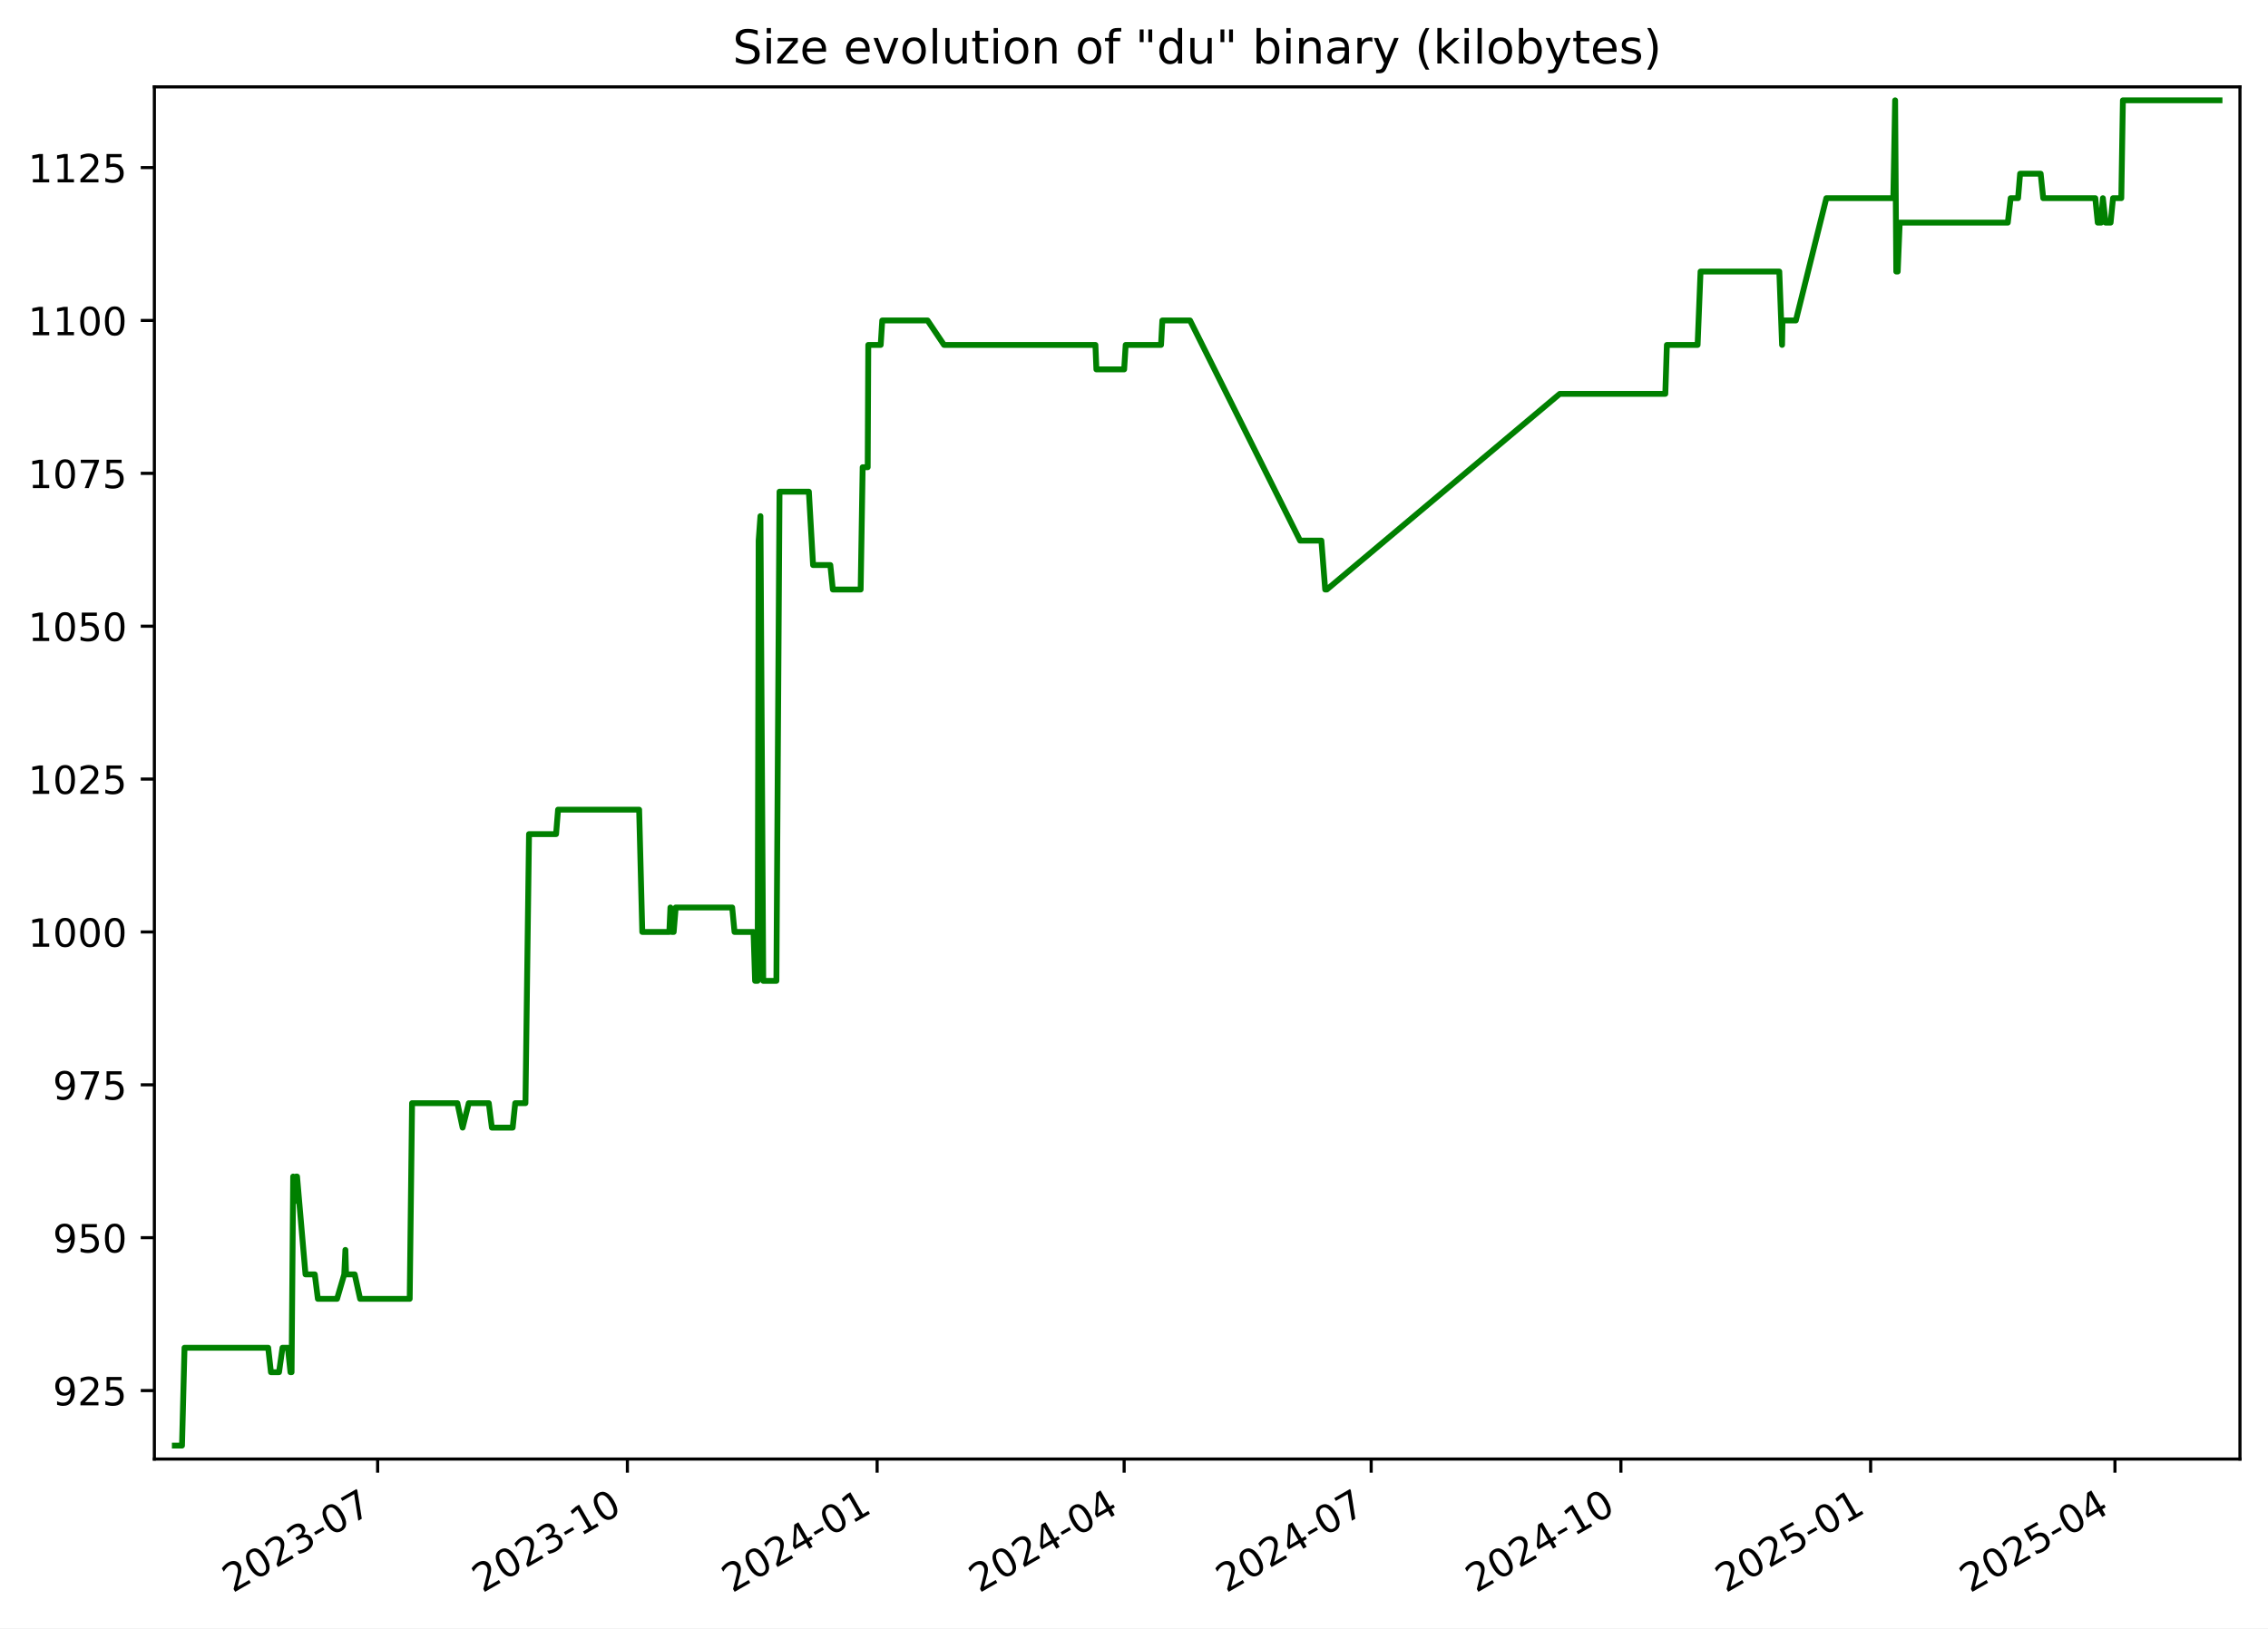
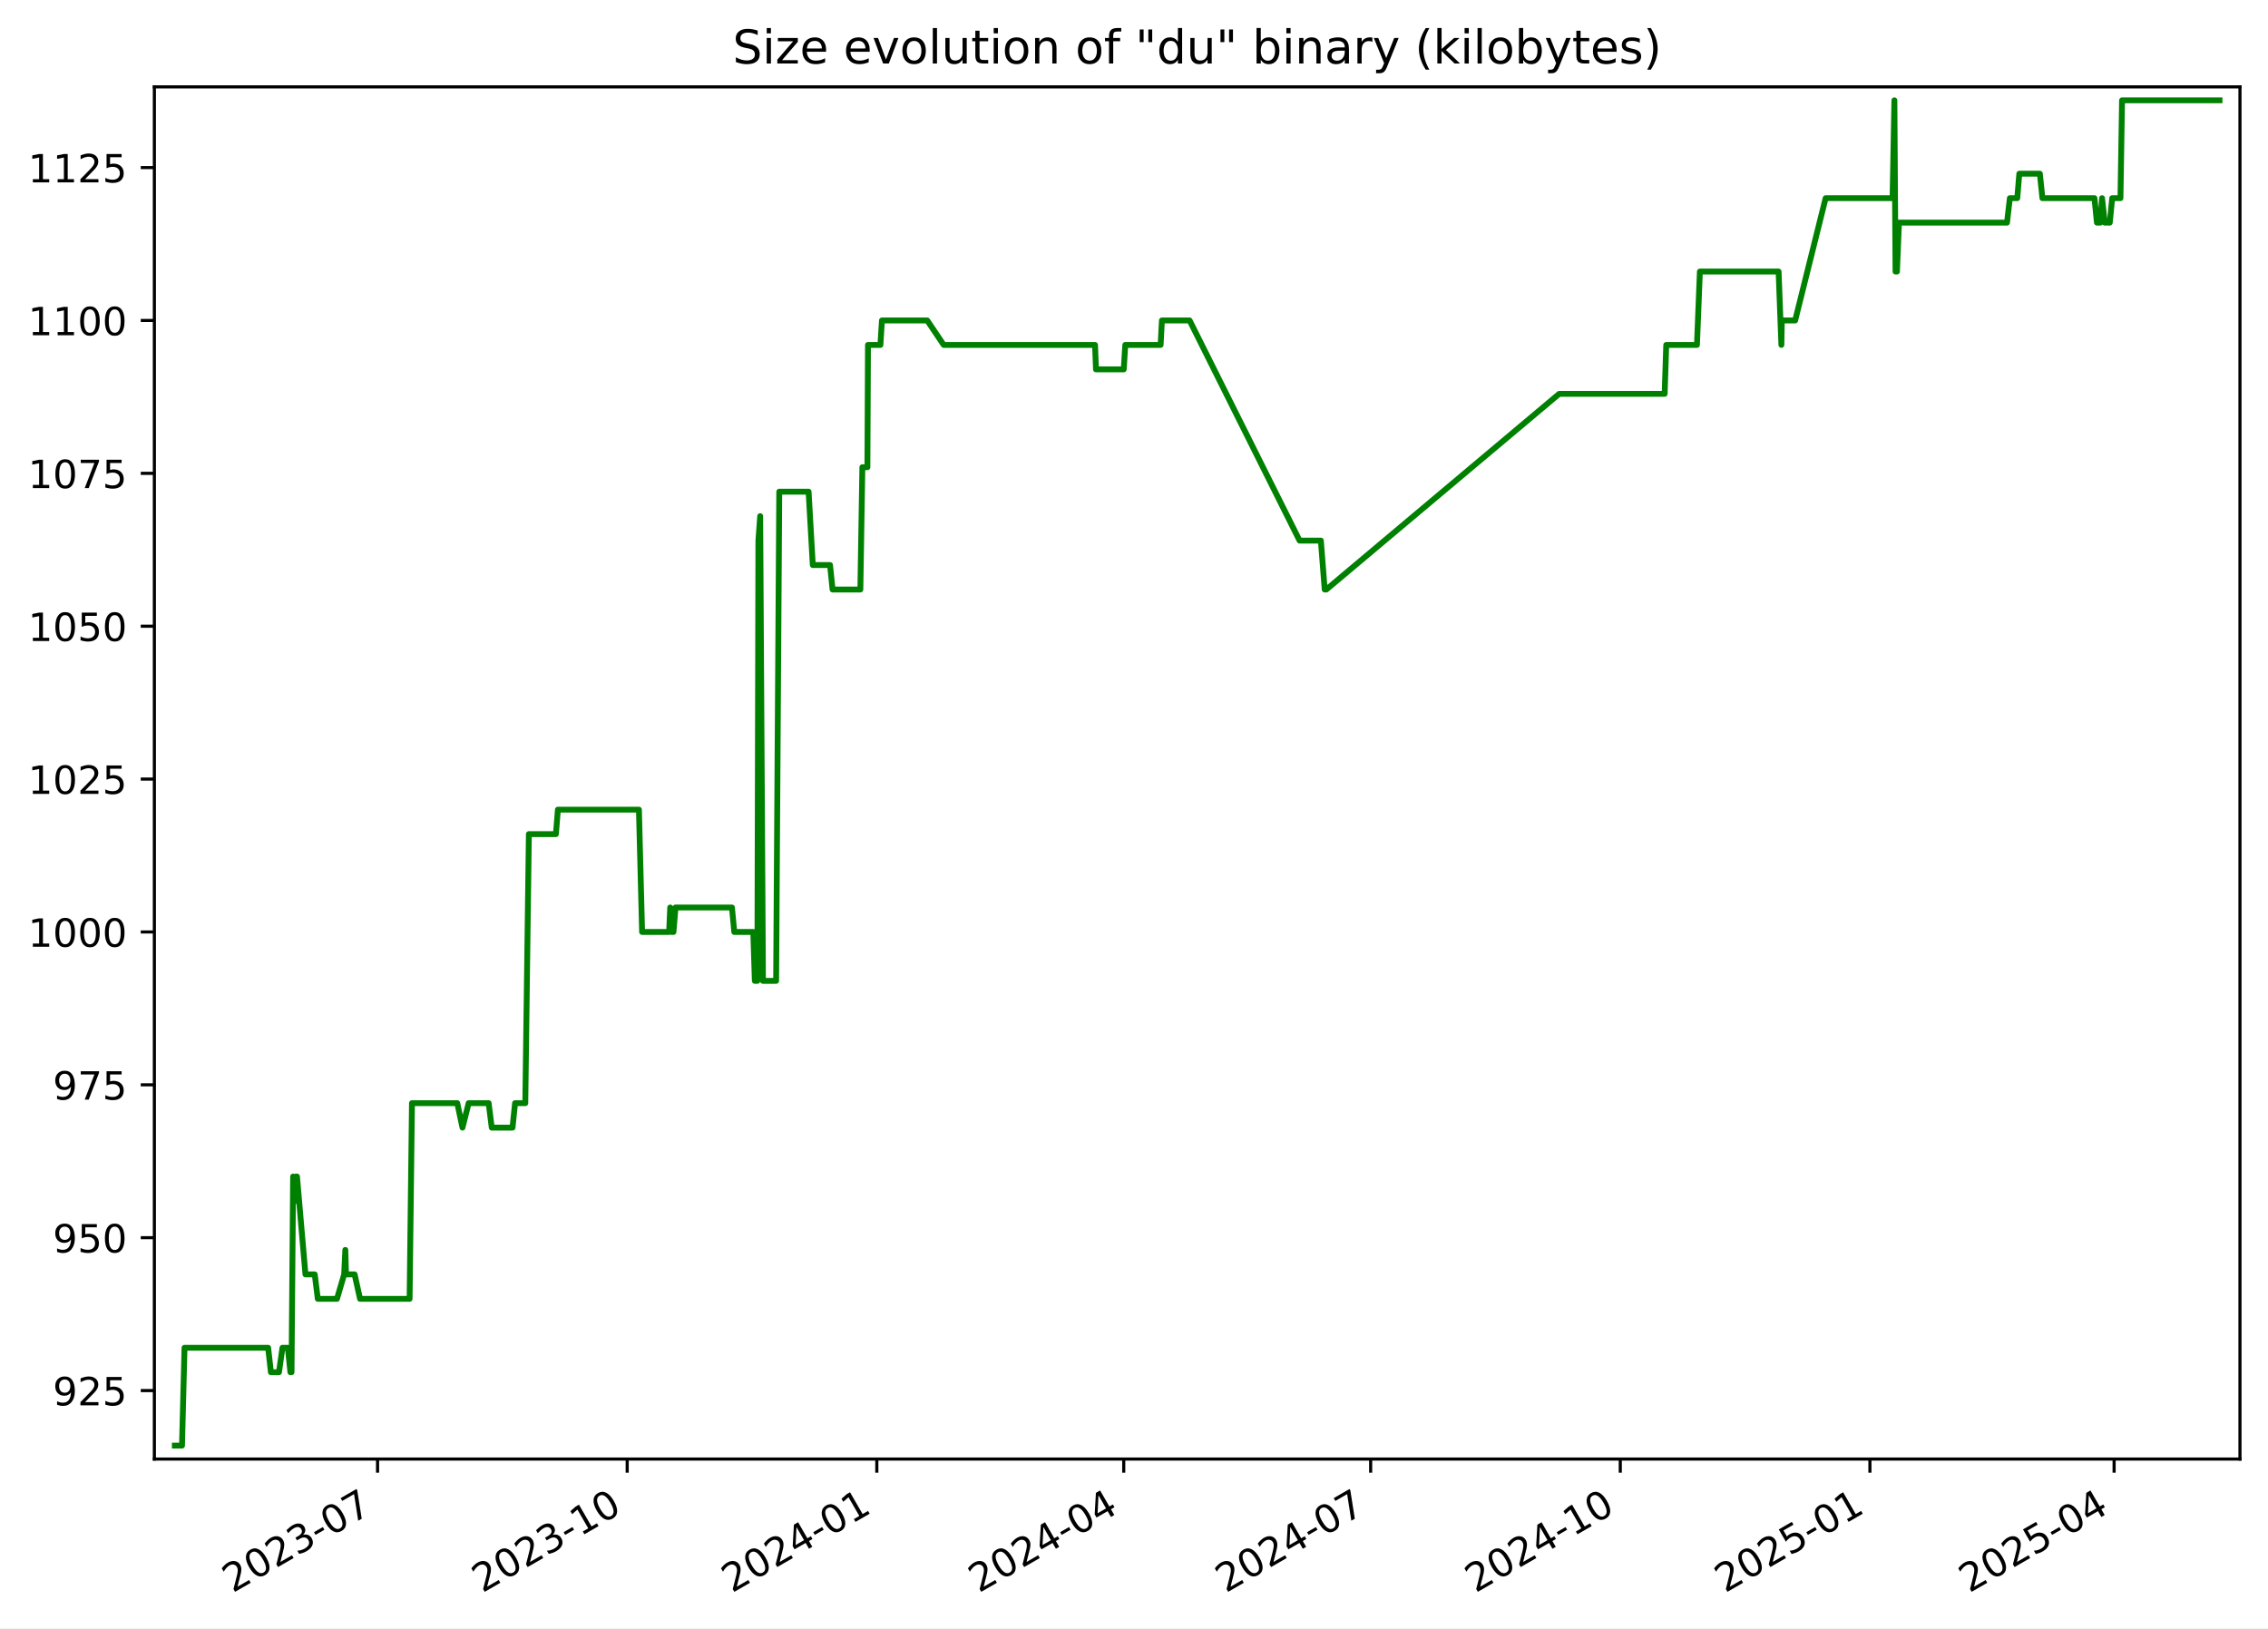
<svg xmlns="http://www.w3.org/2000/svg" xmlns:xlink="http://www.w3.org/1999/xlink" width="582.53pt" height="418.303pt" viewBox="0 0 582.53 418.303" version="1.1">
  <defs>
    <style type="text/css">*{stroke-linejoin: round; stroke-linecap: butt}</style>
  </defs>
  <g id="figure_1">
    <g id="patch_1">
      <path d="M -0 418.303  L 582.53 418.303  L 582.53 0  L -0 0  z " style="fill: #ffffff" />
    </g>
    <g id="axes_1">
      <g id="patch_2">
        <path d="M 39.65 374.83  L 575.33 374.83  L 575.33 22.318  L 39.65 22.318  z " style="fill: #ffffff" />
      </g>
      <g id="matplotlib.axis_1">
        <g id="xtick_1">
          <g id="line2d_1">
            <defs>
-               <path id="m7b10cc7447" d="M 0 0  L 0 3.5  " style="stroke: #000000; stroke-width: 0.8" />
+               <path id="m647fa150e2" d="M 0 0  L 0 3.5  " style="stroke: #000000; stroke-width: 0.8" />
            </defs>
            <g>
-               <use xlink:href="#m7b10cc7447" x="96.998" y="374.83" style="stroke: #000000; stroke-width: 0.8" />
+               <use xlink:href="#m647fa150e2" x="96.976" y="374.83" style="stroke: #000000; stroke-width: 0.8" />
            </g>
          </g>
          <g id="text_1">
-             <g transform="translate(59.77361 409.302) rotate(-30) scale(0.1 -0.1)">
+             <g transform="translate(59.75108 409.302) rotate(-30) scale(0.1 -0.1)">
              <defs>
                <path id="DejaVuSans-32" d="M 1228 531  L 3431 531  L 3431 0  L 469 0  L 469 531  Q 828 903 1448 1529  Q 2069 2156 2228 2338  Q 2531 2678 2651 2914  Q 2772 3150 2772 3378  Q 2772 3750 2511 3984  Q 2250 4219 1831 4219  Q 1534 4219 1204 4116  Q 875 4013 500 3803  L 500 4441  Q 881 4594 1212 4672  Q 1544 4750 1819 4750  Q 2544 4750 2975 4387  Q 3406 4025 3406 3419  Q 3406 3131 3298 2873  Q 3191 2616 2906 2266  Q 2828 2175 2409 1742  Q 1991 1309 1228 531  z " transform="scale(0.015625)" />
                <path id="DejaVuSans-30" d="M 2034 4250  Q 1547 4250 1301 3770  Q 1056 3291 1056 2328  Q 1056 1369 1301 889  Q 1547 409 2034 409  Q 2525 409 2770 889  Q 3016 1369 3016 2328  Q 3016 3291 2770 3770  Q 2525 4250 2034 4250  z M 2034 4750  Q 2819 4750 3233 4129  Q 3647 3509 3647 2328  Q 3647 1150 3233 529  Q 2819 -91 2034 -91  Q 1250 -91 836 529  Q 422 1150 422 2328  Q 422 3509 836 4129  Q 1250 4750 2034 4750  z " transform="scale(0.015625)" />
                <path id="DejaVuSans-33" d="M 2597 2516  Q 3050 2419 3304 2112  Q 3559 1806 3559 1356  Q 3559 666 3084 287  Q 2609 -91 1734 -91  Q 1441 -91 1130 -33  Q 819 25 488 141  L 488 750  Q 750 597 1062 519  Q 1375 441 1716 441  Q 2309 441 2620 675  Q 2931 909 2931 1356  Q 2931 1769 2642 2001  Q 2353 2234 1838 2234  L 1294 2234  L 1294 2753  L 1863 2753  Q 2328 2753 2575 2939  Q 2822 3125 2822 3475  Q 2822 3834 2567 4026  Q 2313 4219 1838 4219  Q 1578 4219 1281 4162  Q 984 4106 628 3988  L 628 4550  Q 988 4650 1302 4700  Q 1616 4750 1894 4750  Q 2613 4750 3031 4423  Q 3450 4097 3450 3541  Q 3450 3153 3228 2886  Q 3006 2619 2597 2516  z " transform="scale(0.015625)" />
                <path id="DejaVuSans-2d" d="M 313 2009  L 1997 2009  L 1997 1497  L 313 1497  L 313 2009  z " transform="scale(0.015625)" />
                <path id="DejaVuSans-37" d="M 525 4666  L 3525 4666  L 3525 4397  L 1831 0  L 1172 0  L 2766 4134  L 525 4134  L 525 4666  z " transform="scale(0.015625)" />
              </defs>
              <use xlink:href="#DejaVuSans-32" />
              <use xlink:href="#DejaVuSans-30" x="63.623" />
              <use xlink:href="#DejaVuSans-32" x="127.246" />
              <use xlink:href="#DejaVuSans-33" x="190.869" />
              <use xlink:href="#DejaVuSans-2d" x="254.492" />
              <use xlink:href="#DejaVuSans-30" x="290.576" />
              <use xlink:href="#DejaVuSans-37" x="354.199" />
            </g>
          </g>
        </g>
        <g id="xtick_2">
          <g id="line2d_2">
            <g>
-               <use xlink:href="#m7b10cc7447" x="161.143" y="374.83" style="stroke: #000000; stroke-width: 0.8" />
+               <use xlink:href="#m647fa150e2" x="161.092" y="374.83" style="stroke: #000000; stroke-width: 0.8" />
            </g>
          </g>
          <g id="text_2">
-             <g transform="translate(123.9178 409.302) rotate(-30) scale(0.1 -0.1)">
+             <g transform="translate(123.8676 409.302) rotate(-30) scale(0.1 -0.1)">
              <defs>
                <path id="DejaVuSans-31" d="M 794 531  L 1825 531  L 1825 4091  L 703 3866  L 703 4441  L 1819 4666  L 2450 4666  L 2450 531  L 3481 531  L 3481 0  L 794 0  L 794 531  z " transform="scale(0.015625)" />
              </defs>
              <use xlink:href="#DejaVuSans-32" />
              <use xlink:href="#DejaVuSans-30" x="63.623" />
              <use xlink:href="#DejaVuSans-32" x="127.246" />
              <use xlink:href="#DejaVuSans-33" x="190.869" />
              <use xlink:href="#DejaVuSans-2d" x="254.492" />
              <use xlink:href="#DejaVuSans-31" x="290.576" />
              <use xlink:href="#DejaVuSans-30" x="354.199" />
            </g>
          </g>
        </g>
        <g id="xtick_3">
          <g id="line2d_3">
            <g>
-               <use xlink:href="#m7b10cc7447" x="225.287" y="374.83" style="stroke: #000000; stroke-width: 0.8" />
+               <use xlink:href="#m647fa150e2" x="225.209" y="374.83" style="stroke: #000000; stroke-width: 0.8" />
            </g>
          </g>
          <g id="text_3">
-             <g transform="translate(188.062 409.302) rotate(-30) scale(0.1 -0.1)">
+             <g transform="translate(187.984 409.302) rotate(-30) scale(0.1 -0.1)">
              <defs>
                <path id="DejaVuSans-34" d="M 2419 4116  L 825 1625  L 2419 1625  L 2419 4116  z M 2253 4666  L 3047 4666  L 3047 1625  L 3713 1625  L 3713 1100  L 3047 1100  L 3047 0  L 2419 0  L 2419 1100  L 313 1100  L 313 1709  L 2253 4666  z " transform="scale(0.015625)" />
              </defs>
              <use xlink:href="#DejaVuSans-32" />
              <use xlink:href="#DejaVuSans-30" x="63.623" />
              <use xlink:href="#DejaVuSans-32" x="127.246" />
              <use xlink:href="#DejaVuSans-34" x="190.869" />
              <use xlink:href="#DejaVuSans-2d" x="254.492" />
              <use xlink:href="#DejaVuSans-30" x="290.576" />
              <use xlink:href="#DejaVuSans-31" x="354.199" />
            </g>
          </g>
        </g>
        <g id="xtick_4">
          <g id="line2d_4">
            <g>
-               <use xlink:href="#m7b10cc7447" x="288.734" y="374.83" style="stroke: #000000; stroke-width: 0.8" />
+               <use xlink:href="#m647fa150e2" x="288.628" y="374.83" style="stroke: #000000; stroke-width: 0.8" />
            </g>
          </g>
          <g id="text_4">
-             <g transform="translate(251.509 409.302) rotate(-30) scale(0.1 -0.1)">
+             <g transform="translate(251.4036 409.302) rotate(-30) scale(0.1 -0.1)">
              <use xlink:href="#DejaVuSans-32" />
              <use xlink:href="#DejaVuSans-30" x="63.623" />
              <use xlink:href="#DejaVuSans-32" x="127.246" />
              <use xlink:href="#DejaVuSans-34" x="190.869" />
              <use xlink:href="#DejaVuSans-2d" x="254.492" />
              <use xlink:href="#DejaVuSans-30" x="290.576" />
              <use xlink:href="#DejaVuSans-34" x="354.199" />
            </g>
          </g>
        </g>
        <g id="xtick_5">
          <g id="line2d_5">
            <g>
-               <use xlink:href="#m7b10cc7447" x="352.181" y="374.83" style="stroke: #000000; stroke-width: 0.8" />
+               <use xlink:href="#m647fa150e2" x="352.048" y="374.83" style="stroke: #000000; stroke-width: 0.8" />
            </g>
          </g>
          <g id="text_5">
-             <g transform="translate(314.956 409.302) rotate(-30) scale(0.1 -0.1)">
+             <g transform="translate(314.8232 409.302) rotate(-30) scale(0.1 -0.1)">
              <use xlink:href="#DejaVuSans-32" />
              <use xlink:href="#DejaVuSans-30" x="63.623" />
              <use xlink:href="#DejaVuSans-32" x="127.246" />
              <use xlink:href="#DejaVuSans-34" x="190.869" />
              <use xlink:href="#DejaVuSans-2d" x="254.492" />
              <use xlink:href="#DejaVuSans-30" x="290.576" />
              <use xlink:href="#DejaVuSans-37" x="354.199" />
            </g>
          </g>
        </g>
        <g id="xtick_6">
          <g id="line2d_6">
            <g>
-               <use xlink:href="#m7b10cc7447" x="416.325" y="374.83" style="stroke: #000000; stroke-width: 0.8" />
+               <use xlink:href="#m647fa150e2" x="416.164" y="374.83" style="stroke: #000000; stroke-width: 0.8" />
            </g>
          </g>
          <g id="text_6">
-             <g transform="translate(379.1002 409.302) rotate(-30) scale(0.1 -0.1)">
+             <g transform="translate(378.9397 409.302) rotate(-30) scale(0.1 -0.1)">
              <use xlink:href="#DejaVuSans-32" />
              <use xlink:href="#DejaVuSans-30" x="63.623" />
              <use xlink:href="#DejaVuSans-32" x="127.246" />
              <use xlink:href="#DejaVuSans-34" x="190.869" />
              <use xlink:href="#DejaVuSans-2d" x="254.492" />
              <use xlink:href="#DejaVuSans-31" x="290.576" />
              <use xlink:href="#DejaVuSans-30" x="354.199" />
            </g>
          </g>
        </g>
        <g id="xtick_7">
          <g id="line2d_7">
            <g>
-               <use xlink:href="#m7b10cc7447" x="480.469" y="374.83" style="stroke: #000000; stroke-width: 0.8" />
+               <use xlink:href="#m647fa150e2" x="480.281" y="374.83" style="stroke: #000000; stroke-width: 0.8" />
            </g>
          </g>
          <g id="text_7">
-             <g transform="translate(443.2445 409.302) rotate(-30) scale(0.1 -0.1)">
+             <g transform="translate(443.0561 409.302) rotate(-30) scale(0.1 -0.1)">
              <defs>
                <path id="DejaVuSans-35" d="M 691 4666  L 3169 4666  L 3169 4134  L 1269 4134  L 1269 2991  Q 1406 3038 1543 3061  Q 1681 3084 1819 3084  Q 2600 3084 3056 2656  Q 3513 2228 3513 1497  Q 3513 744 3044 326  Q 2575 -91 1722 -91  Q 1428 -91 1123 -41  Q 819 9 494 109  L 494 744  Q 775 591 1075 516  Q 1375 441 1709 441  Q 2250 441 2565 725  Q 2881 1009 2881 1497  Q 2881 1984 2565 2268  Q 2250 2553 1709 2553  Q 1456 2553 1204 2497  Q 953 2441 691 2322  L 691 4666  z " transform="scale(0.015625)" />
              </defs>
              <use xlink:href="#DejaVuSans-32" />
              <use xlink:href="#DejaVuSans-30" x="63.623" />
              <use xlink:href="#DejaVuSans-32" x="127.246" />
              <use xlink:href="#DejaVuSans-35" x="190.869" />
              <use xlink:href="#DejaVuSans-2d" x="254.492" />
              <use xlink:href="#DejaVuSans-30" x="290.576" />
              <use xlink:href="#DejaVuSans-31" x="354.199" />
            </g>
          </g>
        </g>
        <g id="xtick_8">
          <g id="line2d_8">
            <g>
-               <use xlink:href="#m7b10cc7447" x="543.219" y="374.83" style="stroke: #000000; stroke-width: 0.8" />
+               <use xlink:href="#m647fa150e2" x="543.004" y="374.83" style="stroke: #000000; stroke-width: 0.8" />
            </g>
          </g>
          <g id="text_8">
-             <g transform="translate(505.9942 409.302) rotate(-30) scale(0.1 -0.1)">
+             <g transform="translate(505.7788 409.302) rotate(-30) scale(0.1 -0.1)">
              <use xlink:href="#DejaVuSans-32" />
              <use xlink:href="#DejaVuSans-30" x="63.623" />
              <use xlink:href="#DejaVuSans-32" x="127.246" />
              <use xlink:href="#DejaVuSans-35" x="190.869" />
              <use xlink:href="#DejaVuSans-2d" x="254.492" />
              <use xlink:href="#DejaVuSans-30" x="290.576" />
              <use xlink:href="#DejaVuSans-34" x="354.199" />
            </g>
          </g>
        </g>
      </g>
      <g id="matplotlib.axis_2">
        <g id="ytick_1">
          <g id="line2d_9">
            <defs>
-               <path id="md5818ca1c8" d="M 0 0  L -3.5 0  " style="stroke: #000000; stroke-width: 0.8" />
+               <path id="m9b4e5abbbe" d="M 0 0  L -3.5 0  " style="stroke: #000000; stroke-width: 0.8" />
            </defs>
            <g>
-               <use xlink:href="#md5818ca1c8" x="39.65" y="357.236" style="stroke: #000000; stroke-width: 0.8" />
+               <use xlink:href="#m9b4e5abbbe" x="39.65" y="357.236" style="stroke: #000000; stroke-width: 0.8" />
            </g>
          </g>
          <g id="text_9">
            <g transform="translate(13.5625 361.0352) scale(0.1 -0.1)">
              <defs>
                <path id="DejaVuSans-39" d="M 703 97  L 703 672  Q 941 559 1184 500  Q 1428 441 1663 441  Q 2288 441 2617 861  Q 2947 1281 2994 2138  Q 2813 1869 2534 1725  Q 2256 1581 1919 1581  Q 1219 1581 811 2004  Q 403 2428 403 3163  Q 403 3881 828 4315  Q 1253 4750 1959 4750  Q 2769 4750 3195 4129  Q 3622 3509 3622 2328  Q 3622 1225 3098 567  Q 2575 -91 1691 -91  Q 1453 -91 1209 -44  Q 966 3 703 97  z M 1959 2075  Q 2384 2075 2632 2365  Q 2881 2656 2881 3163  Q 2881 3666 2632 3958  Q 2384 4250 1959 4250  Q 1534 4250 1286 3958  Q 1038 3666 1038 3163  Q 1038 2656 1286 2365  Q 1534 2075 1959 2075  z " transform="scale(0.015625)" />
              </defs>
              <use xlink:href="#DejaVuSans-39" />
              <use xlink:href="#DejaVuSans-32" x="63.623" />
              <use xlink:href="#DejaVuSans-35" x="127.246" />
            </g>
          </g>
        </g>
        <g id="ytick_2">
          <g id="line2d_10">
            <g>
-               <use xlink:href="#md5818ca1c8" x="39.65" y="317.963" style="stroke: #000000; stroke-width: 0.8" />
+               <use xlink:href="#m9b4e5abbbe" x="39.65" y="317.963" style="stroke: #000000; stroke-width: 0.8" />
            </g>
          </g>
          <g id="text_10">
            <g transform="translate(13.5625 321.7624) scale(0.1 -0.1)">
              <use xlink:href="#DejaVuSans-39" />
              <use xlink:href="#DejaVuSans-35" x="63.623" />
              <use xlink:href="#DejaVuSans-30" x="127.246" />
            </g>
          </g>
        </g>
        <g id="ytick_3">
          <g id="line2d_11">
            <g>
-               <use xlink:href="#md5818ca1c8" x="39.65" y="278.69" style="stroke: #000000; stroke-width: 0.8" />
+               <use xlink:href="#m9b4e5abbbe" x="39.65" y="278.69" style="stroke: #000000; stroke-width: 0.8" />
            </g>
          </g>
          <g id="text_11">
            <g transform="translate(13.5625 282.4897) scale(0.1 -0.1)">
              <use xlink:href="#DejaVuSans-39" />
              <use xlink:href="#DejaVuSans-37" x="63.623" />
              <use xlink:href="#DejaVuSans-35" x="127.246" />
            </g>
          </g>
        </g>
        <g id="ytick_4">
          <g id="line2d_12">
            <g>
-               <use xlink:href="#md5818ca1c8" x="39.65" y="239.418" style="stroke: #000000; stroke-width: 0.8" />
+               <use xlink:href="#m9b4e5abbbe" x="39.65" y="239.418" style="stroke: #000000; stroke-width: 0.8" />
            </g>
          </g>
          <g id="text_12">
            <g transform="translate(7.2 243.217) scale(0.1 -0.1)">
              <use xlink:href="#DejaVuSans-31" />
              <use xlink:href="#DejaVuSans-30" x="63.623" />
              <use xlink:href="#DejaVuSans-30" x="127.246" />
              <use xlink:href="#DejaVuSans-30" x="190.869" />
            </g>
          </g>
        </g>
        <g id="ytick_5">
          <g id="line2d_13">
            <g>
-               <use xlink:href="#md5818ca1c8" x="39.65" y="200.145" style="stroke: #000000; stroke-width: 0.8" />
+               <use xlink:href="#m9b4e5abbbe" x="39.65" y="200.145" style="stroke: #000000; stroke-width: 0.8" />
            </g>
          </g>
          <g id="text_13">
            <g transform="translate(7.2 203.9443) scale(0.1 -0.1)">
              <use xlink:href="#DejaVuSans-31" />
              <use xlink:href="#DejaVuSans-30" x="63.623" />
              <use xlink:href="#DejaVuSans-32" x="127.246" />
              <use xlink:href="#DejaVuSans-35" x="190.869" />
            </g>
          </g>
        </g>
        <g id="ytick_6">
          <g id="line2d_14">
            <g>
-               <use xlink:href="#md5818ca1c8" x="39.65" y="160.872" style="stroke: #000000; stroke-width: 0.8" />
+               <use xlink:href="#m9b4e5abbbe" x="39.65" y="160.872" style="stroke: #000000; stroke-width: 0.8" />
            </g>
          </g>
          <g id="text_14">
            <g transform="translate(7.2 164.6715) scale(0.1 -0.1)">
              <use xlink:href="#DejaVuSans-31" />
              <use xlink:href="#DejaVuSans-30" x="63.623" />
              <use xlink:href="#DejaVuSans-35" x="127.246" />
              <use xlink:href="#DejaVuSans-30" x="190.869" />
            </g>
          </g>
        </g>
        <g id="ytick_7">
          <g id="line2d_15">
            <g>
-               <use xlink:href="#md5818ca1c8" x="39.65" y="121.6" style="stroke: #000000; stroke-width: 0.8" />
+               <use xlink:href="#m9b4e5abbbe" x="39.65" y="121.6" style="stroke: #000000; stroke-width: 0.8" />
            </g>
          </g>
          <g id="text_15">
            <g transform="translate(7.2 125.3988) scale(0.1 -0.1)">
              <use xlink:href="#DejaVuSans-31" />
              <use xlink:href="#DejaVuSans-30" x="63.623" />
              <use xlink:href="#DejaVuSans-37" x="127.246" />
              <use xlink:href="#DejaVuSans-35" x="190.869" />
            </g>
          </g>
        </g>
        <g id="ytick_8">
          <g id="line2d_16">
            <g>
-               <use xlink:href="#md5818ca1c8" x="39.65" y="82.327" style="stroke: #000000; stroke-width: 0.8" />
+               <use xlink:href="#m9b4e5abbbe" x="39.65" y="82.327" style="stroke: #000000; stroke-width: 0.8" />
            </g>
          </g>
          <g id="text_16">
            <g transform="translate(7.2 86.12607) scale(0.1 -0.1)">
              <use xlink:href="#DejaVuSans-31" />
              <use xlink:href="#DejaVuSans-31" x="63.623" />
              <use xlink:href="#DejaVuSans-30" x="127.246" />
              <use xlink:href="#DejaVuSans-30" x="190.869" />
            </g>
          </g>
        </g>
        <g id="ytick_9">
          <g id="line2d_17">
            <g>
-               <use xlink:href="#md5818ca1c8" x="39.65" y="43.054" style="stroke: #000000; stroke-width: 0.8" />
+               <use xlink:href="#m9b4e5abbbe" x="39.65" y="43.054" style="stroke: #000000; stroke-width: 0.8" />
            </g>
          </g>
          <g id="text_17">
            <g transform="translate(7.2 46.85334) scale(0.1 -0.1)">
              <use xlink:href="#DejaVuSans-31" />
              <use xlink:href="#DejaVuSans-31" x="63.623" />
              <use xlink:href="#DejaVuSans-32" x="127.246" />
              <use xlink:href="#DejaVuSans-35" x="190.869" />
            </g>
          </g>
        </g>
      </g>
      <g id="line2d_18">
-         <path d="M 44.902 371.374  L 46.747 371.374  L 47.393 346.24  L 68.885 346.24  L 69.592 352.523  L 71.668 352.523  L 72.557 346.24  L 73.949 346.24  L 74.606 352.523  L 74.892 352.523  L 75.3 302.254  L 75.923 308.538  L 76.049 302.254  L 76.296 302.254  L 78.469 327.389  L 80.855 327.389  L 81.645 333.672  L 86.57 333.672  L 88.417 327.389  L 88.713 321.105  L 88.889 327.389  L 91.104 327.389  L 92.496 333.672  L 105.232 333.672  L 105.839 283.403  L 117.482 283.403  L 118.819 289.687  L 120.4 283.403  L 125.549 283.403  L 126.338 289.687  L 131.678 289.687  L 132.331 283.403  L 134.961 283.403  L 135.879 214.283  L 142.827 214.283  L 143.339 208  L 164.162 208  L 164.97 239.418  L 171.918 239.418  L 172.196 233.134  L 172.563 239.418  L 173.036 239.418  L 173.557 233.134  L 188.061 233.134  L 188.66 239.418  L 193.542 239.418  L 193.94 251.985  L 194.595 251.985  L 194.859 138.88  L 195.316 132.596  L 196.033 251.985  L 199.414 251.985  L 200.218 126.312  L 207.757 126.312  L 208.835 145.163  L 213.268 145.163  L 213.915 151.447  L 221.057 151.447  L 221.572 120.029  L 222.867 120.029  L 223.018 88.61  L 226.208 88.61  L 226.602 82.327  L 238.244 82.327  L 242.47 88.61  L 281.357 88.61  L 281.605 94.894  L 288.739 94.894  L 289.129 88.61  L 298.21 88.61  L 298.543 82.327  L 305.663 82.327  L 333.922 138.88  L 339.391 138.88  L 340.373 151.447  L 340.797 151.447  L 400.627 101.178  L 427.729 101.178  L 428.135 88.61  L 436.027 88.61  L 436.781 69.76  L 457.009 69.76  L 457.723 88.61  L 457.828 82.327  L 461.26 82.327  L 469.092 50.909  L 486.295 50.909  L 486.76 25.774  L 487.052 69.76  L 487.423 69.76  L 487.937 57.192  L 515.699 57.192  L 516.431 50.909  L 518.337 50.909  L 518.86 44.625  L 524.141 44.625  L 524.798 50.909  L 538.174 50.909  L 538.799 57.192  L 539.673 57.192  L 540.12 50.909  L 540.811 57.192  L 542.106 57.192  L 542.728 50.909  L 544.85 50.909  L 545.26 25.774  L 570.078 25.774  L 570.078 25.774  " clip-path="url(#pac68aeb5e9)" style="fill: none; stroke: #008000; stroke-width: 1.5; stroke-linecap: square" />
+         <path d="M 44.902 371.374  L 46.747 371.374  L 47.392 346.24  L 68.874 346.24  L 69.581 352.523  L 71.656 352.523  L 72.545 346.24  L 73.936 346.24  L 74.593 352.523  L 74.879 352.523  L 75.287 302.254  L 75.91 308.538  L 76.035 302.254  L 76.282 302.254  L 78.455 327.389  L 80.84 327.389  L 81.629 333.672  L 86.552 333.672  L 88.398 327.389  L 88.694 321.105  L 88.87 327.389  L 91.084 327.389  L 92.476 333.672  L 105.206 333.672  L 105.813 283.403  L 117.451 283.403  L 118.787 289.687  L 120.367 283.403  L 125.514 283.403  L 126.303 289.687  L 131.64 289.687  L 132.293 283.403  L 134.922 283.403  L 135.84 214.283  L 142.785 214.283  L 143.296 208  L 164.11 208  L 164.918 239.418  L 171.863 239.418  L 172.141 233.134  L 172.508 239.418  L 172.981 239.418  L 173.501 233.134  L 187.999 233.134  L 188.598 239.418  L 193.477 239.418  L 193.876 251.985  L 194.531 251.985  L 194.794 138.88  L 195.251 132.596  L 195.967 251.985  L 199.347 251.985  L 200.151 126.312  L 207.687 126.312  L 208.764 145.163  L 213.195 145.163  L 213.842 151.447  L 220.981 151.447  L 221.496 120.029  L 222.79 120.029  L 222.941 88.61  L 226.13 88.61  L 226.524 82.327  L 238.16 82.327  L 242.384 88.61  L 281.255 88.61  L 281.502 94.894  L 288.633 94.894  L 289.024 88.61  L 298.101 88.61  L 298.433 82.327  L 305.55 82.327  L 333.797 138.88  L 339.263 138.88  L 340.245 151.447  L 340.669 151.447  L 400.473 101.178  L 427.563 101.178  L 427.969 88.61  L 435.858 88.61  L 436.612 69.76  L 456.831 69.76  L 457.544 88.61  L 457.649 82.327  L 461.08 82.327  L 468.908 50.909  L 486.104 50.909  L 486.569 25.774  L 486.861 69.76  L 487.231 69.76  L 487.745 57.192  L 515.495 57.192  L 516.227 50.909  L 518.132 50.909  L 518.655 44.625  L 523.934 44.625  L 524.59 50.909  L 537.96 50.909  L 538.586 57.192  L 539.459 57.192  L 539.906 50.909  L 540.596 57.192  L 541.891 57.192  L 542.513 50.909  L 544.634 50.909  L 545.044 25.774  L 570.078 25.774  L 570.078 25.774  " clip-path="url(#p53910b7702)" style="fill: none; stroke: #008000; stroke-width: 1.5; stroke-linecap: square" />
      </g>
      <g id="patch_3">
        <path d="M 39.65 374.83  L 39.65 22.318  " style="fill: none; stroke: #000000; stroke-width: 0.8; stroke-linejoin: miter; stroke-linecap: square" />
      </g>
      <g id="patch_4">
        <path d="M 575.33 374.83  L 575.33 22.318  " style="fill: none; stroke: #000000; stroke-width: 0.8; stroke-linejoin: miter; stroke-linecap: square" />
      </g>
      <g id="patch_5">
        <path d="M 39.65 374.83  L 575.33 374.83  " style="fill: none; stroke: #000000; stroke-width: 0.8; stroke-linejoin: miter; stroke-linecap: square" />
      </g>
      <g id="patch_6">
        <path d="M 39.65 22.318  L 575.33 22.318  " style="fill: none; stroke: #000000; stroke-width: 0.8; stroke-linejoin: miter; stroke-linecap: square" />
      </g>
      <g id="text_18">
        <g transform="translate(188.1828 16.31812) scale(0.12 -0.12)">
          <defs>
            <path id="DejaVuSans-53" d="M 3425 4513  L 3425 3897  Q 3066 4069 2747 4153  Q 2428 4238 2131 4238  Q 1616 4238 1336 4038  Q 1056 3838 1056 3469  Q 1056 3159 1242 3001  Q 1428 2844 1947 2747  L 2328 2669  Q 3034 2534 3370 2195  Q 3706 1856 3706 1288  Q 3706 609 3251 259  Q 2797 -91 1919 -91  Q 1588 -91 1214 -16  Q 841 59 441 206  L 441 856  Q 825 641 1194 531  Q 1563 422 1919 422  Q 2459 422 2753 634  Q 3047 847 3047 1241  Q 3047 1584 2836 1778  Q 2625 1972 2144 2069  L 1759 2144  Q 1053 2284 737 2584  Q 422 2884 422 3419  Q 422 4038 858 4394  Q 1294 4750 2059 4750  Q 2388 4750 2728 4690  Q 3069 4631 3425 4513  z " transform="scale(0.015625)" />
            <path id="DejaVuSans-69" d="M 603 3500  L 1178 3500  L 1178 0  L 603 0  L 603 3500  z M 603 4863  L 1178 4863  L 1178 4134  L 603 4134  L 603 4863  z " transform="scale(0.015625)" />
            <path id="DejaVuSans-7a" d="M 353 3500  L 3084 3500  L 3084 2975  L 922 459  L 3084 459  L 3084 0  L 275 0  L 275 525  L 2438 3041  L 353 3041  L 353 3500  z " transform="scale(0.015625)" />
            <path id="DejaVuSans-65" d="M 3597 1894  L 3597 1613  L 953 1613  Q 991 1019 1311 708  Q 1631 397 2203 397  Q 2534 397 2845 478  Q 3156 559 3463 722  L 3463 178  Q 3153 47 2828 -22  Q 2503 -91 2169 -91  Q 1331 -91 842 396  Q 353 884 353 1716  Q 353 2575 817 3079  Q 1281 3584 2069 3584  Q 2775 3584 3186 3129  Q 3597 2675 3597 1894  z M 3022 2063  Q 3016 2534 2758 2815  Q 2500 3097 2075 3097  Q 1594 3097 1305 2825  Q 1016 2553 972 2059  L 3022 2063  z " transform="scale(0.015625)" />
            <path id="DejaVuSans-20" transform="scale(0.015625)" />
            <path id="DejaVuSans-76" d="M 191 3500  L 800 3500  L 1894 563  L 2988 3500  L 3597 3500  L 2284 0  L 1503 0  L 191 3500  z " transform="scale(0.015625)" />
            <path id="DejaVuSans-6f" d="M 1959 3097  Q 1497 3097 1228 2736  Q 959 2375 959 1747  Q 959 1119 1226 758  Q 1494 397 1959 397  Q 2419 397 2687 759  Q 2956 1122 2956 1747  Q 2956 2369 2687 2733  Q 2419 3097 1959 3097  z M 1959 3584  Q 2709 3584 3137 3096  Q 3566 2609 3566 1747  Q 3566 888 3137 398  Q 2709 -91 1959 -91  Q 1206 -91 779 398  Q 353 888 353 1747  Q 353 2609 779 3096  Q 1206 3584 1959 3584  z " transform="scale(0.015625)" />
            <path id="DejaVuSans-6c" d="M 603 4863  L 1178 4863  L 1178 0  L 603 0  L 603 4863  z " transform="scale(0.015625)" />
            <path id="DejaVuSans-75" d="M 544 1381  L 544 3500  L 1119 3500  L 1119 1403  Q 1119 906 1312 657  Q 1506 409 1894 409  Q 2359 409 2629 706  Q 2900 1003 2900 1516  L 2900 3500  L 3475 3500  L 3475 0  L 2900 0  L 2900 538  Q 2691 219 2414 64  Q 2138 -91 1772 -91  Q 1169 -91 856 284  Q 544 659 544 1381  z M 1991 3584  L 1991 3584  z " transform="scale(0.015625)" />
            <path id="DejaVuSans-74" d="M 1172 4494  L 1172 3500  L 2356 3500  L 2356 3053  L 1172 3053  L 1172 1153  Q 1172 725 1289 603  Q 1406 481 1766 481  L 2356 481  L 2356 0  L 1766 0  Q 1100 0 847 248  Q 594 497 594 1153  L 594 3053  L 172 3053  L 172 3500  L 594 3500  L 594 4494  L 1172 4494  z " transform="scale(0.015625)" />
            <path id="DejaVuSans-6e" d="M 3513 2113  L 3513 0  L 2938 0  L 2938 2094  Q 2938 2591 2744 2837  Q 2550 3084 2163 3084  Q 1697 3084 1428 2787  Q 1159 2491 1159 1978  L 1159 0  L 581 0  L 581 3500  L 1159 3500  L 1159 2956  Q 1366 3272 1645 3428  Q 1925 3584 2291 3584  Q 2894 3584 3203 3211  Q 3513 2838 3513 2113  z " transform="scale(0.015625)" />
            <path id="DejaVuSans-66" d="M 2375 4863  L 2375 4384  L 1825 4384  Q 1516 4384 1395 4259  Q 1275 4134 1275 3809  L 1275 3500  L 2222 3500  L 2222 3053  L 1275 3053  L 1275 0  L 697 0  L 697 3053  L 147 3053  L 147 3500  L 697 3500  L 697 3744  Q 697 4328 969 4595  Q 1241 4863 1831 4863  L 2375 4863  z " transform="scale(0.015625)" />
            <path id="DejaVuSans-22" d="M 1147 4666  L 1147 2931  L 616 2931  L 616 4666  L 1147 4666  z M 2328 4666  L 2328 2931  L 1797 2931  L 1797 4666  L 2328 4666  z " transform="scale(0.015625)" />
            <path id="DejaVuSans-64" d="M 2906 2969  L 2906 4863  L 3481 4863  L 3481 0  L 2906 0  L 2906 525  Q 2725 213 2448 61  Q 2172 -91 1784 -91  Q 1150 -91 751 415  Q 353 922 353 1747  Q 353 2572 751 3078  Q 1150 3584 1784 3584  Q 2172 3584 2448 3432  Q 2725 3281 2906 2969  z M 947 1747  Q 947 1113 1208 752  Q 1469 391 1925 391  Q 2381 391 2643 752  Q 2906 1113 2906 1747  Q 2906 2381 2643 2742  Q 2381 3103 1925 3103  Q 1469 3103 1208 2742  Q 947 2381 947 1747  z " transform="scale(0.015625)" />
            <path id="DejaVuSans-62" d="M 3116 1747  Q 3116 2381 2855 2742  Q 2594 3103 2138 3103  Q 1681 3103 1420 2742  Q 1159 2381 1159 1747  Q 1159 1113 1420 752  Q 1681 391 2138 391  Q 2594 391 2855 752  Q 3116 1113 3116 1747  z M 1159 2969  Q 1341 3281 1617 3432  Q 1894 3584 2278 3584  Q 2916 3584 3314 3078  Q 3713 2572 3713 1747  Q 3713 922 3314 415  Q 2916 -91 2278 -91  Q 1894 -91 1617 61  Q 1341 213 1159 525  L 1159 0  L 581 0  L 581 4863  L 1159 4863  L 1159 2969  z " transform="scale(0.015625)" />
            <path id="DejaVuSans-61" d="M 2194 1759  Q 1497 1759 1228 1600  Q 959 1441 959 1056  Q 959 750 1161 570  Q 1363 391 1709 391  Q 2188 391 2477 730  Q 2766 1069 2766 1631  L 2766 1759  L 2194 1759  z M 3341 1997  L 3341 0  L 2766 0  L 2766 531  Q 2569 213 2275 61  Q 1981 -91 1556 -91  Q 1019 -91 701 211  Q 384 513 384 1019  Q 384 1609 779 1909  Q 1175 2209 1959 2209  L 2766 2209  L 2766 2266  Q 2766 2663 2505 2880  Q 2244 3097 1772 3097  Q 1472 3097 1187 3025  Q 903 2953 641 2809  L 641 3341  Q 956 3463 1253 3523  Q 1550 3584 1831 3584  Q 2591 3584 2966 3190  Q 3341 2797 3341 1997  z " transform="scale(0.015625)" />
            <path id="DejaVuSans-72" d="M 2631 2963  Q 2534 3019 2420 3045  Q 2306 3072 2169 3072  Q 1681 3072 1420 2755  Q 1159 2438 1159 1844  L 1159 0  L 581 0  L 581 3500  L 1159 3500  L 1159 2956  Q 1341 3275 1631 3429  Q 1922 3584 2338 3584  Q 2397 3584 2469 3576  Q 2541 3569 2628 3553  L 2631 2963  z " transform="scale(0.015625)" />
            <path id="DejaVuSans-79" d="M 2059 -325  Q 1816 -950 1584 -1140  Q 1353 -1331 966 -1331  L 506 -1331  L 506 -850  L 844 -850  Q 1081 -850 1212 -737  Q 1344 -625 1503 -206  L 1606 56  L 191 3500  L 800 3500  L 1894 763  L 2988 3500  L 3597 3500  L 2059 -325  z " transform="scale(0.015625)" />
            <path id="DejaVuSans-28" d="M 1984 4856  Q 1566 4138 1362 3434  Q 1159 2731 1159 2009  Q 1159 1288 1364 580  Q 1569 -128 1984 -844  L 1484 -844  Q 1016 -109 783 600  Q 550 1309 550 2009  Q 550 2706 781 3412  Q 1013 4119 1484 4856  L 1984 4856  z " transform="scale(0.015625)" />
            <path id="DejaVuSans-6b" d="M 581 4863  L 1159 4863  L 1159 1991  L 2875 3500  L 3609 3500  L 1753 1863  L 3688 0  L 2938 0  L 1159 1709  L 1159 0  L 581 0  L 581 4863  z " transform="scale(0.015625)" />
            <path id="DejaVuSans-73" d="M 2834 3397  L 2834 2853  Q 2591 2978 2328 3040  Q 2066 3103 1784 3103  Q 1356 3103 1142 2972  Q 928 2841 928 2578  Q 928 2378 1081 2264  Q 1234 2150 1697 2047  L 1894 2003  Q 2506 1872 2764 1633  Q 3022 1394 3022 966  Q 3022 478 2636 193  Q 2250 -91 1575 -91  Q 1294 -91 989 -36  Q 684 19 347 128  L 347 722  Q 666 556 975 473  Q 1284 391 1588 391  Q 1994 391 2212 530  Q 2431 669 2431 922  Q 2431 1156 2273 1281  Q 2116 1406 1581 1522  L 1381 1569  Q 847 1681 609 1914  Q 372 2147 372 2553  Q 372 3047 722 3315  Q 1072 3584 1716 3584  Q 2034 3584 2315 3537  Q 2597 3491 2834 3397  z " transform="scale(0.015625)" />
            <path id="DejaVuSans-29" d="M 513 4856  L 1013 4856  Q 1481 4119 1714 3412  Q 1947 2706 1947 2009  Q 1947 1309 1714 600  Q 1481 -109 1013 -844  L 513 -844  Q 928 -128 1133 580  Q 1338 1288 1338 2009  Q 1338 2731 1133 3434  Q 928 4138 513 4856  z " transform="scale(0.015625)" />
          </defs>
          <use xlink:href="#DejaVuSans-53" />
          <use xlink:href="#DejaVuSans-69" x="63.477" />
          <use xlink:href="#DejaVuSans-7a" x="91.26" />
          <use xlink:href="#DejaVuSans-65" x="143.75" />
          <use xlink:href="#DejaVuSans-20" x="205.273" />
          <use xlink:href="#DejaVuSans-65" x="237.061" />
          <use xlink:href="#DejaVuSans-76" x="298.584" />
          <use xlink:href="#DejaVuSans-6f" x="357.764" />
          <use xlink:href="#DejaVuSans-6c" x="418.945" />
          <use xlink:href="#DejaVuSans-75" x="446.729" />
          <use xlink:href="#DejaVuSans-74" x="510.107" />
          <use xlink:href="#DejaVuSans-69" x="549.316" />
          <use xlink:href="#DejaVuSans-6f" x="577.1" />
          <use xlink:href="#DejaVuSans-6e" x="638.281" />
          <use xlink:href="#DejaVuSans-20" x="701.66" />
          <use xlink:href="#DejaVuSans-6f" x="733.447" />
          <use xlink:href="#DejaVuSans-66" x="794.629" />
          <use xlink:href="#DejaVuSans-20" x="829.834" />
          <use xlink:href="#DejaVuSans-22" x="861.621" />
          <use xlink:href="#DejaVuSans-64" x="907.617" />
          <use xlink:href="#DejaVuSans-75" x="971.094" />
          <use xlink:href="#DejaVuSans-22" x="1034.473" />
          <use xlink:href="#DejaVuSans-20" x="1080.469" />
          <use xlink:href="#DejaVuSans-62" x="1112.256" />
          <use xlink:href="#DejaVuSans-69" x="1175.732" />
          <use xlink:href="#DejaVuSans-6e" x="1203.516" />
          <use xlink:href="#DejaVuSans-61" x="1266.895" />
          <use xlink:href="#DejaVuSans-72" x="1328.174" />
          <use xlink:href="#DejaVuSans-79" x="1369.287" />
          <use xlink:href="#DejaVuSans-20" x="1428.467" />
          <use xlink:href="#DejaVuSans-28" x="1460.254" />
          <use xlink:href="#DejaVuSans-6b" x="1499.268" />
          <use xlink:href="#DejaVuSans-69" x="1557.178" />
          <use xlink:href="#DejaVuSans-6c" x="1584.961" />
          <use xlink:href="#DejaVuSans-6f" x="1612.744" />
          <use xlink:href="#DejaVuSans-62" x="1673.926" />
          <use xlink:href="#DejaVuSans-79" x="1737.402" />
          <use xlink:href="#DejaVuSans-74" x="1796.582" />
          <use xlink:href="#DejaVuSans-65" x="1835.791" />
          <use xlink:href="#DejaVuSans-73" x="1897.314" />
          <use xlink:href="#DejaVuSans-29" x="1949.414" />
        </g>
      </g>
    </g>
  </g>
  <defs>
-     <clipPath id="pac68aeb5e9">
+     <clipPath id="p53910b7702">
      <rect x="39.65" y="22.318" width="535.68" height="352.512" />
    </clipPath>
  </defs>
</svg>
